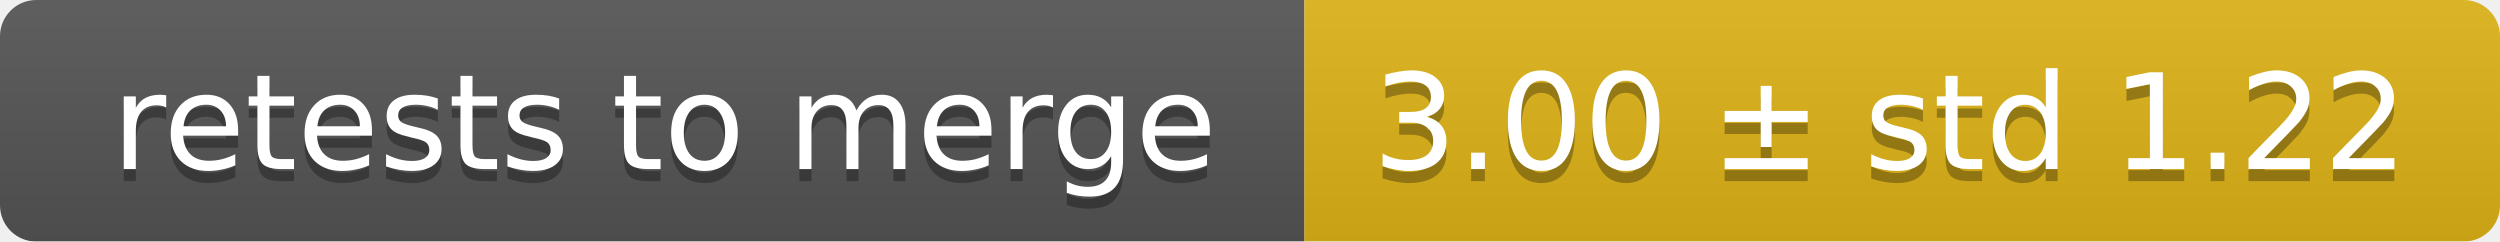
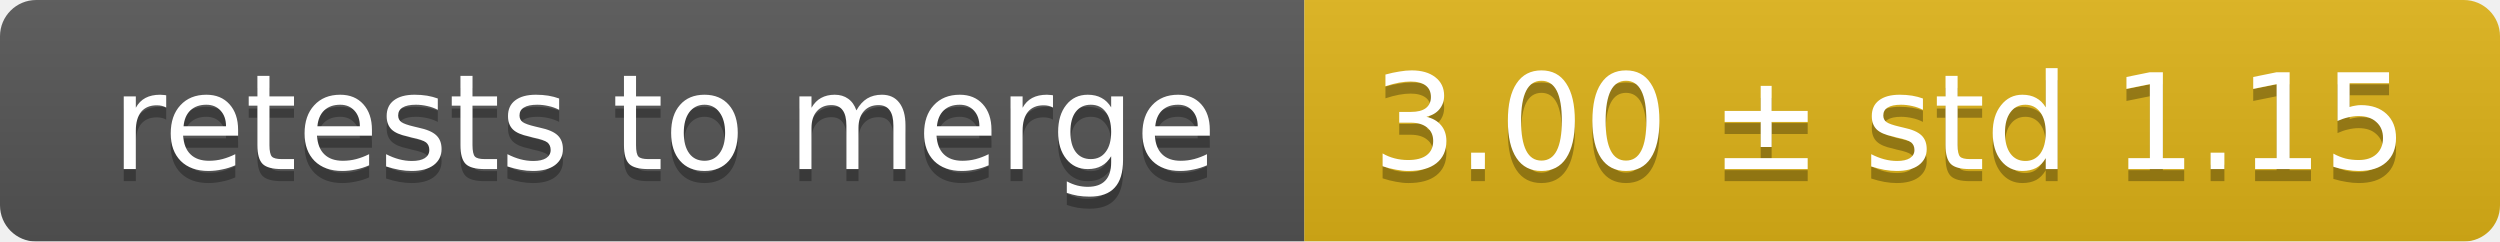
<svg xmlns="http://www.w3.org/2000/svg" width="207" height="20">
  <linearGradient id="smooth" x2="0" y2="100%">
    <stop offset="0" stop-color="#bbb" stop-opacity=".1" />
    <stop offset="1" stop-opacity=".1" />
  </linearGradient>
  <mask id="round">
    <rect width="207" height="20" rx="3" fill="#fff" />
  </mask>
  <g mask="url(#round)">
    <rect width="108" height="20" fill="#555" />
    <rect x="108" width="99" height="20" fill="#dfb317" />
    <rect width="207" height="20" fill="url(#smooth)" />
  </g>
  <g fill="#fff" text-anchor="middle" font-family="DejaVu Sans,Verdana,Geneva,sans-serif" font-size="11">
    <text x="55" y="15" fill="#010101" fill-opacity=".3">retests to merge</text>
    <text x="55" y="14">retests to merge</text>
-     <text x="156.5" y="15" fill="#010101" fill-opacity=".3">3.00 ± std 1.22</text>
-     <text x="156.5" y="14">3.00 ± std 1.22</text>
+     <text x="156.5" y="15" fill="#010101" fill-opacity=".3">3.00 ± std 1.15</text>
+     <text x="156.5" y="14">3.00 ± std 1.15</text>
  </g>
</svg>
